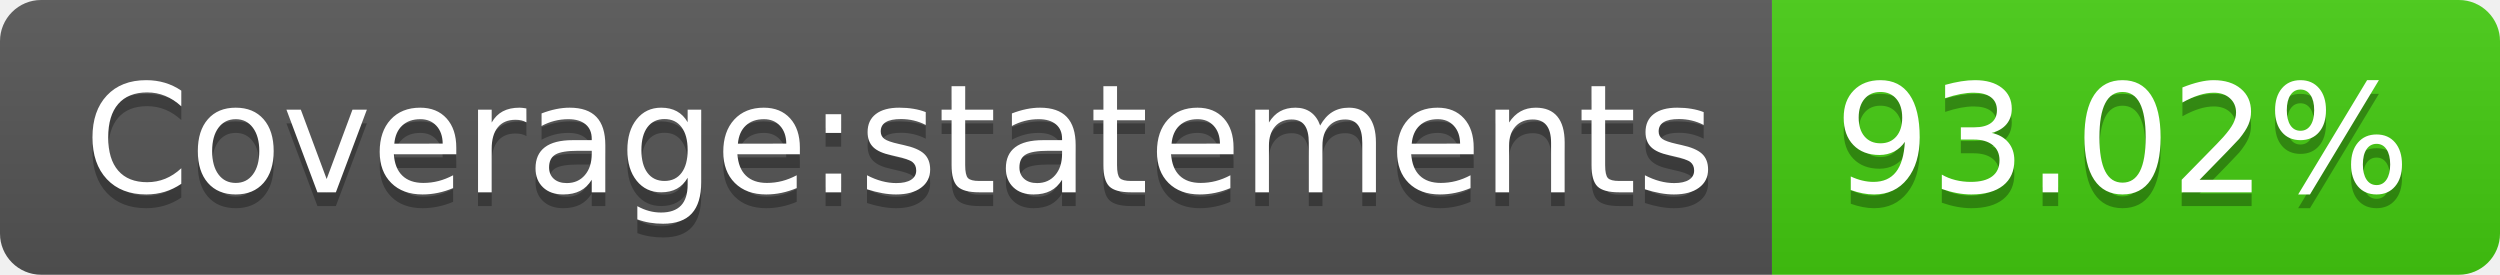
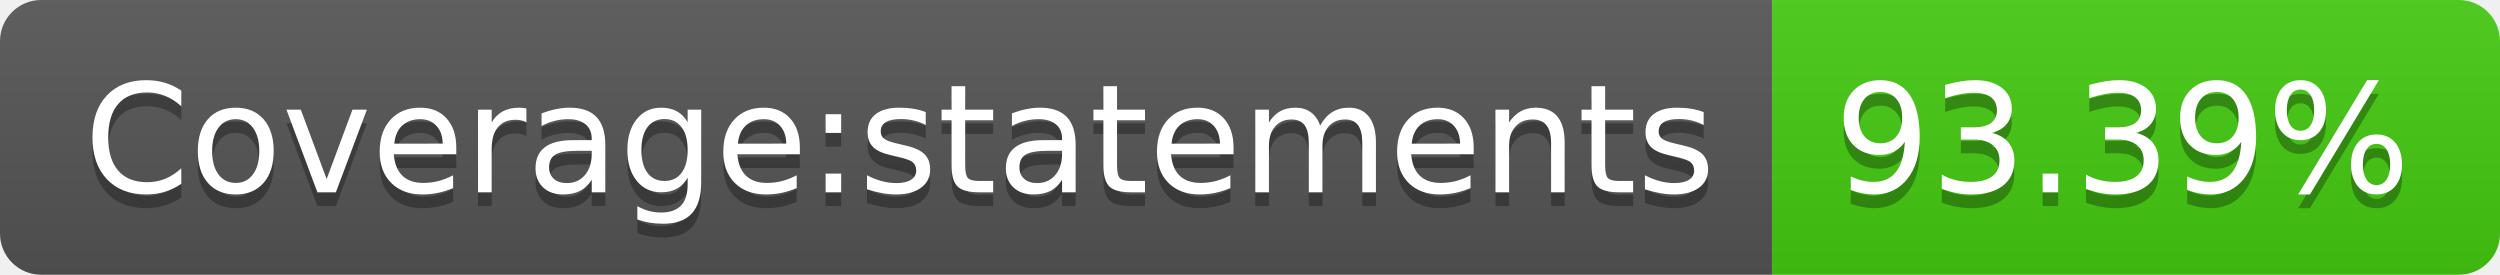
<svg xmlns="http://www.w3.org/2000/svg" width="182" height="20">
  <linearGradient id="b" x2="0" y2="100%">
    <stop offset="0" stop-color="#bbb" stop-opacity=".1" />
    <stop offset="1" stop-opacity=".1" />
  </linearGradient>
  <clipPath id="a">
    <rect width="182" height="20" rx="3" fill="#fff" />
  </clipPath>
  <g clip-path="url(#a)">
    <path fill="#555" d="M0 0h129v20H0z" />
    <path fill="#4c1" d="M129 0h53v20H129z" />
    <path fill="url(#b)" d="M0 0h182v20H0z" />
  </g>
  <g fill="#fff" text-anchor="middle" font-family="DejaVu Sans,Verdana,Geneva,sans-serif" font-size="110">
    <text x="655" y="150" fill="#010101" fill-opacity=".3" transform="scale(.1)" textLength="1190">Coverage:statements</text>
    <text x="655" y="140" transform="scale(.1)" textLength="1190">Coverage:statements</text>
-     <text x="1545" y="150" fill="#010101" fill-opacity=".3" transform="scale(.1)" textLength="430">93.02%</text>
-     <text x="1545" y="140" transform="scale(.1)" textLength="430">93.02%</text>
+     <text x="1545" y="150" fill="#010101" fill-opacity=".3" transform="scale(.1)" textLength="430">93.39%</text>
+     <text x="1545" y="140" transform="scale(.1)" textLength="430">93.39%</text>
  </g>
</svg>
